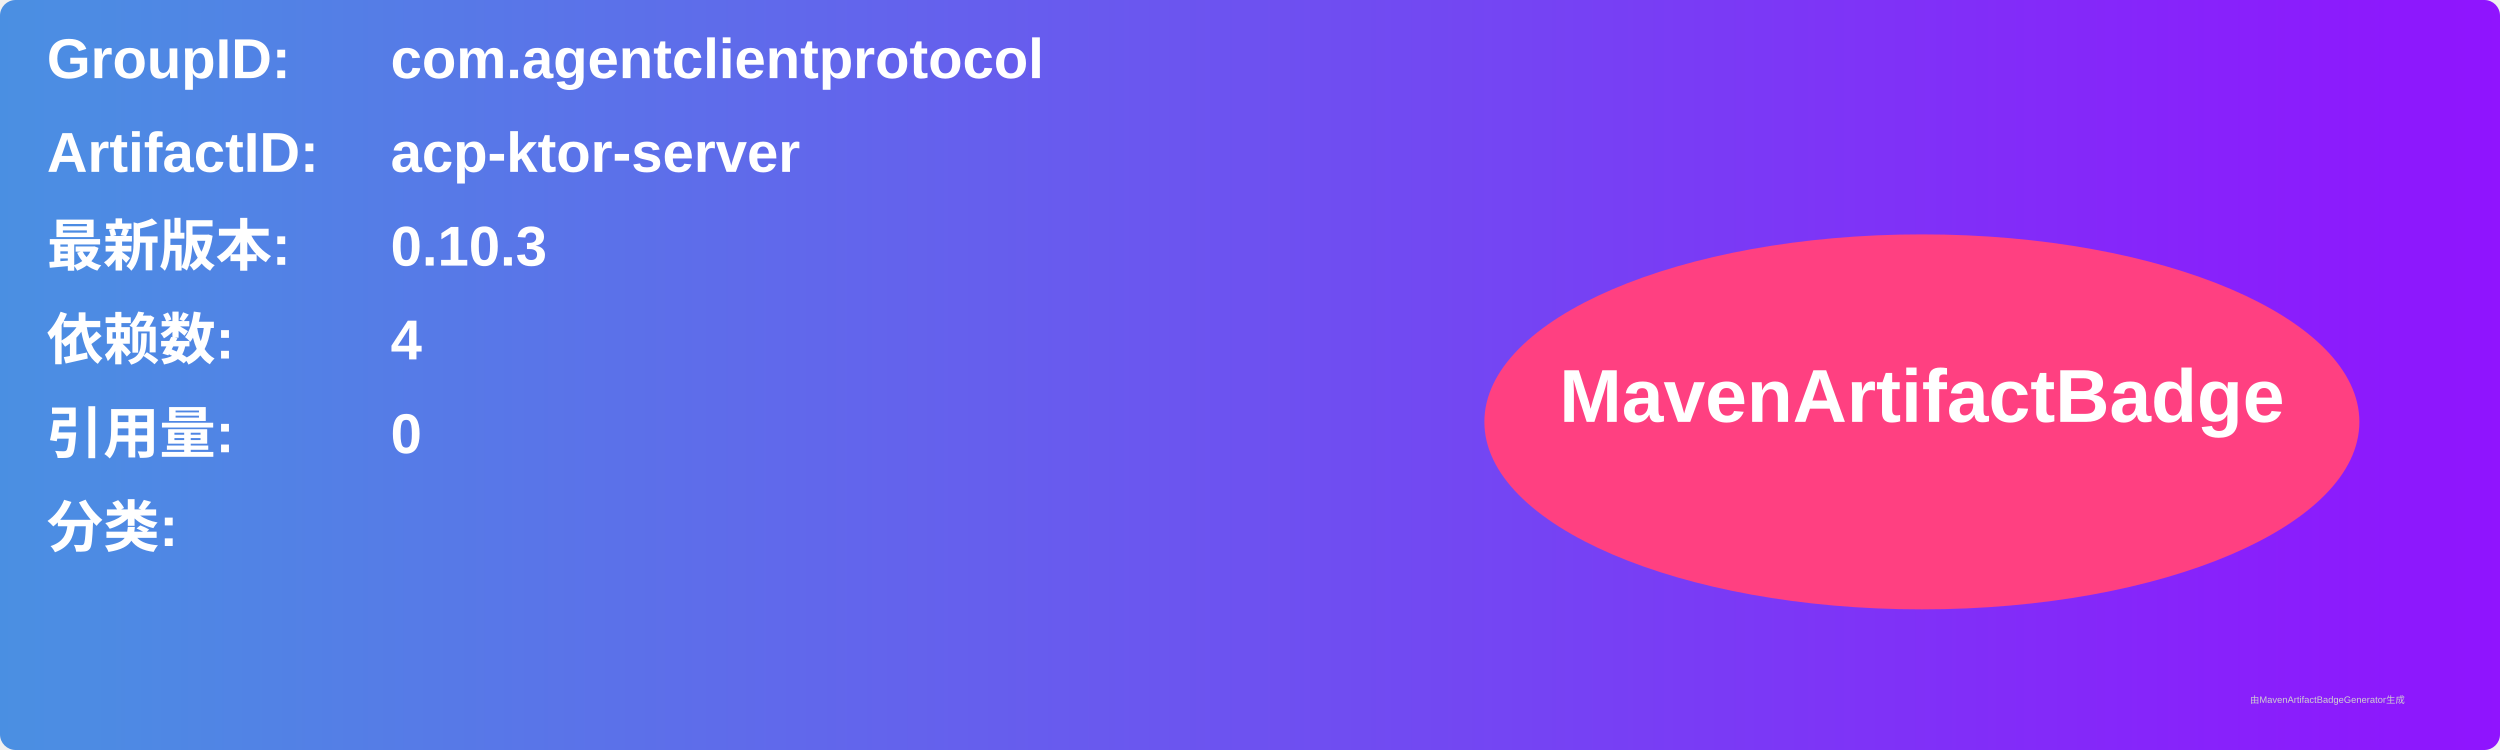
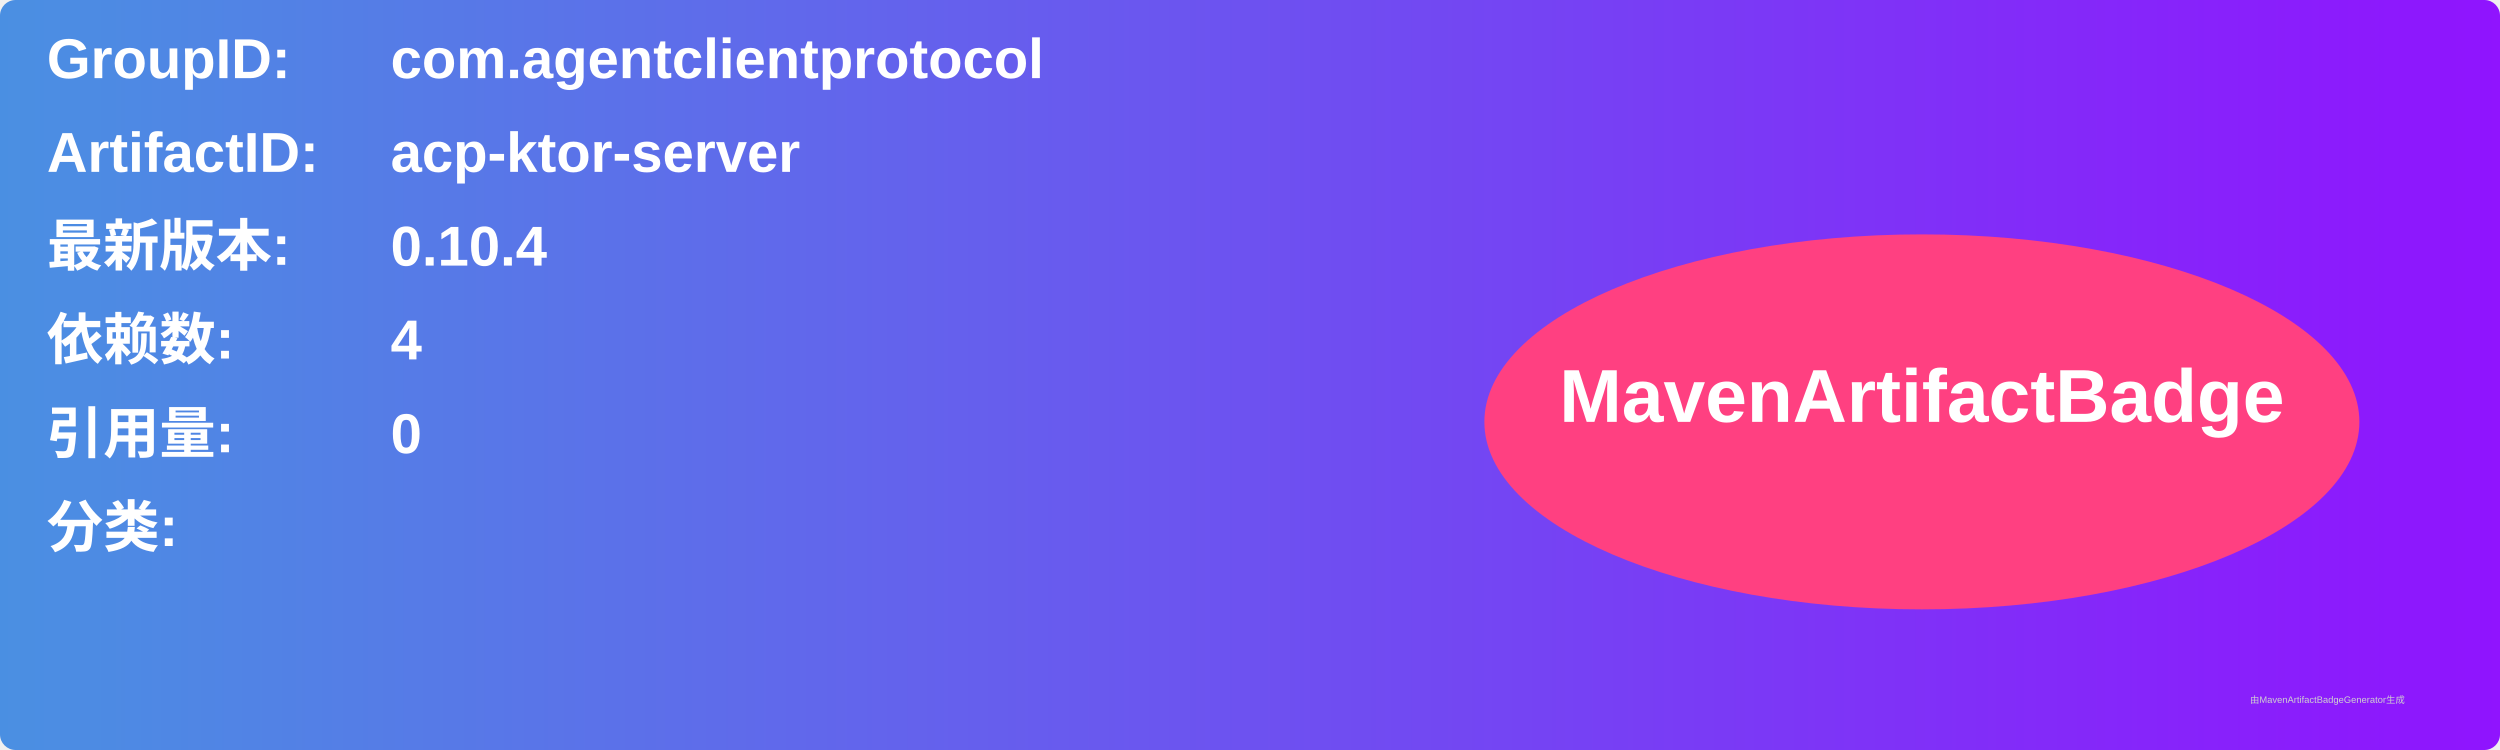
<svg xmlns="http://www.w3.org/2000/svg" width="800" height="240" viewBox="0 0 800 240">
  <linearGradient id="grad" x1="0%" y1="0%" x2="100%" y2="0%">
    <stop offset="0%" stop-color="#4a90e2" />
    <stop offset="100%" stop-color="#9013fe" />
  </linearGradient>
  <rect width="100%" height="100%" rx="5" ry="5" fill="url(#grad)" />
  <g transform="translate(15, 15)">
    <text x="0" y="10" font-family="Arial" font-size="18" fill="white" font-weight="bold" width="260">GroupID:</text>
    <text x="110" y="10" font-family="Arial" font-size="18" fill="white" font-weight="bold" width="460">com.agentclientprotocol</text>
    <text x="0" y="40" font-family="Arial" font-size="18" fill="white" font-weight="bold" width="260">ArtifactID:</text>
    <text x="110" y="40" font-family="Arial" font-size="18" fill="white" font-weight="bold" width="460">acp-ktor-server</text>
    <text x="0" y="70" font-family="Arial" font-size="18" fill="white" font-weight="bold">最新版本:</text>
    <text x="110" y="70" font-family="Arial" font-size="18" fill="white" font-weight="bold">
-       <tspan font-weight="bold">0.10.3</tspan>
+       <tspan font-weight="bold">0.10.4</tspan>
    </text>
    <text x="0" y="100" font-family="Arial" font-size="18" fill="white" font-weight="bold">依赖数: </text>
    <text x="110" y="100" font-family="Arial" font-size="18" fill="white">
      <tspan font-weight="bold">4</tspan>
    </text>
    <text x="0" y="130" font-family="Arial" font-size="18" fill="white" font-weight="bold">引用量: </text>
    <text x="110" y="130" font-family="Arial" font-size="18" fill="white">
      <tspan font-weight="bold">0</tspan>
    </text>
    <text x="0" y="160" font-family="Arial" font-size="18" fill="white" font-weight="bold">分类:</text>
    <text x="10" y="190" font-family="Arial" font-size="10" fill="white">
      <tspan font-weight="bold" />
    </text>
    <ellipse cx="600" cy="120" rx="140" ry="60" fill="#ff4081" />
    <text x="600" y="120" text-anchor="middle" font-family="Arial" font-size="24" fill="white" font-weight="bold">MavenArtifactBadge</text>
  </g>
  <text x="720" y="225" font-family="Arial" font-size="3" fill="#d0d0d0">由MavenArtifactBadgeGenerator生成</text>
</svg>
